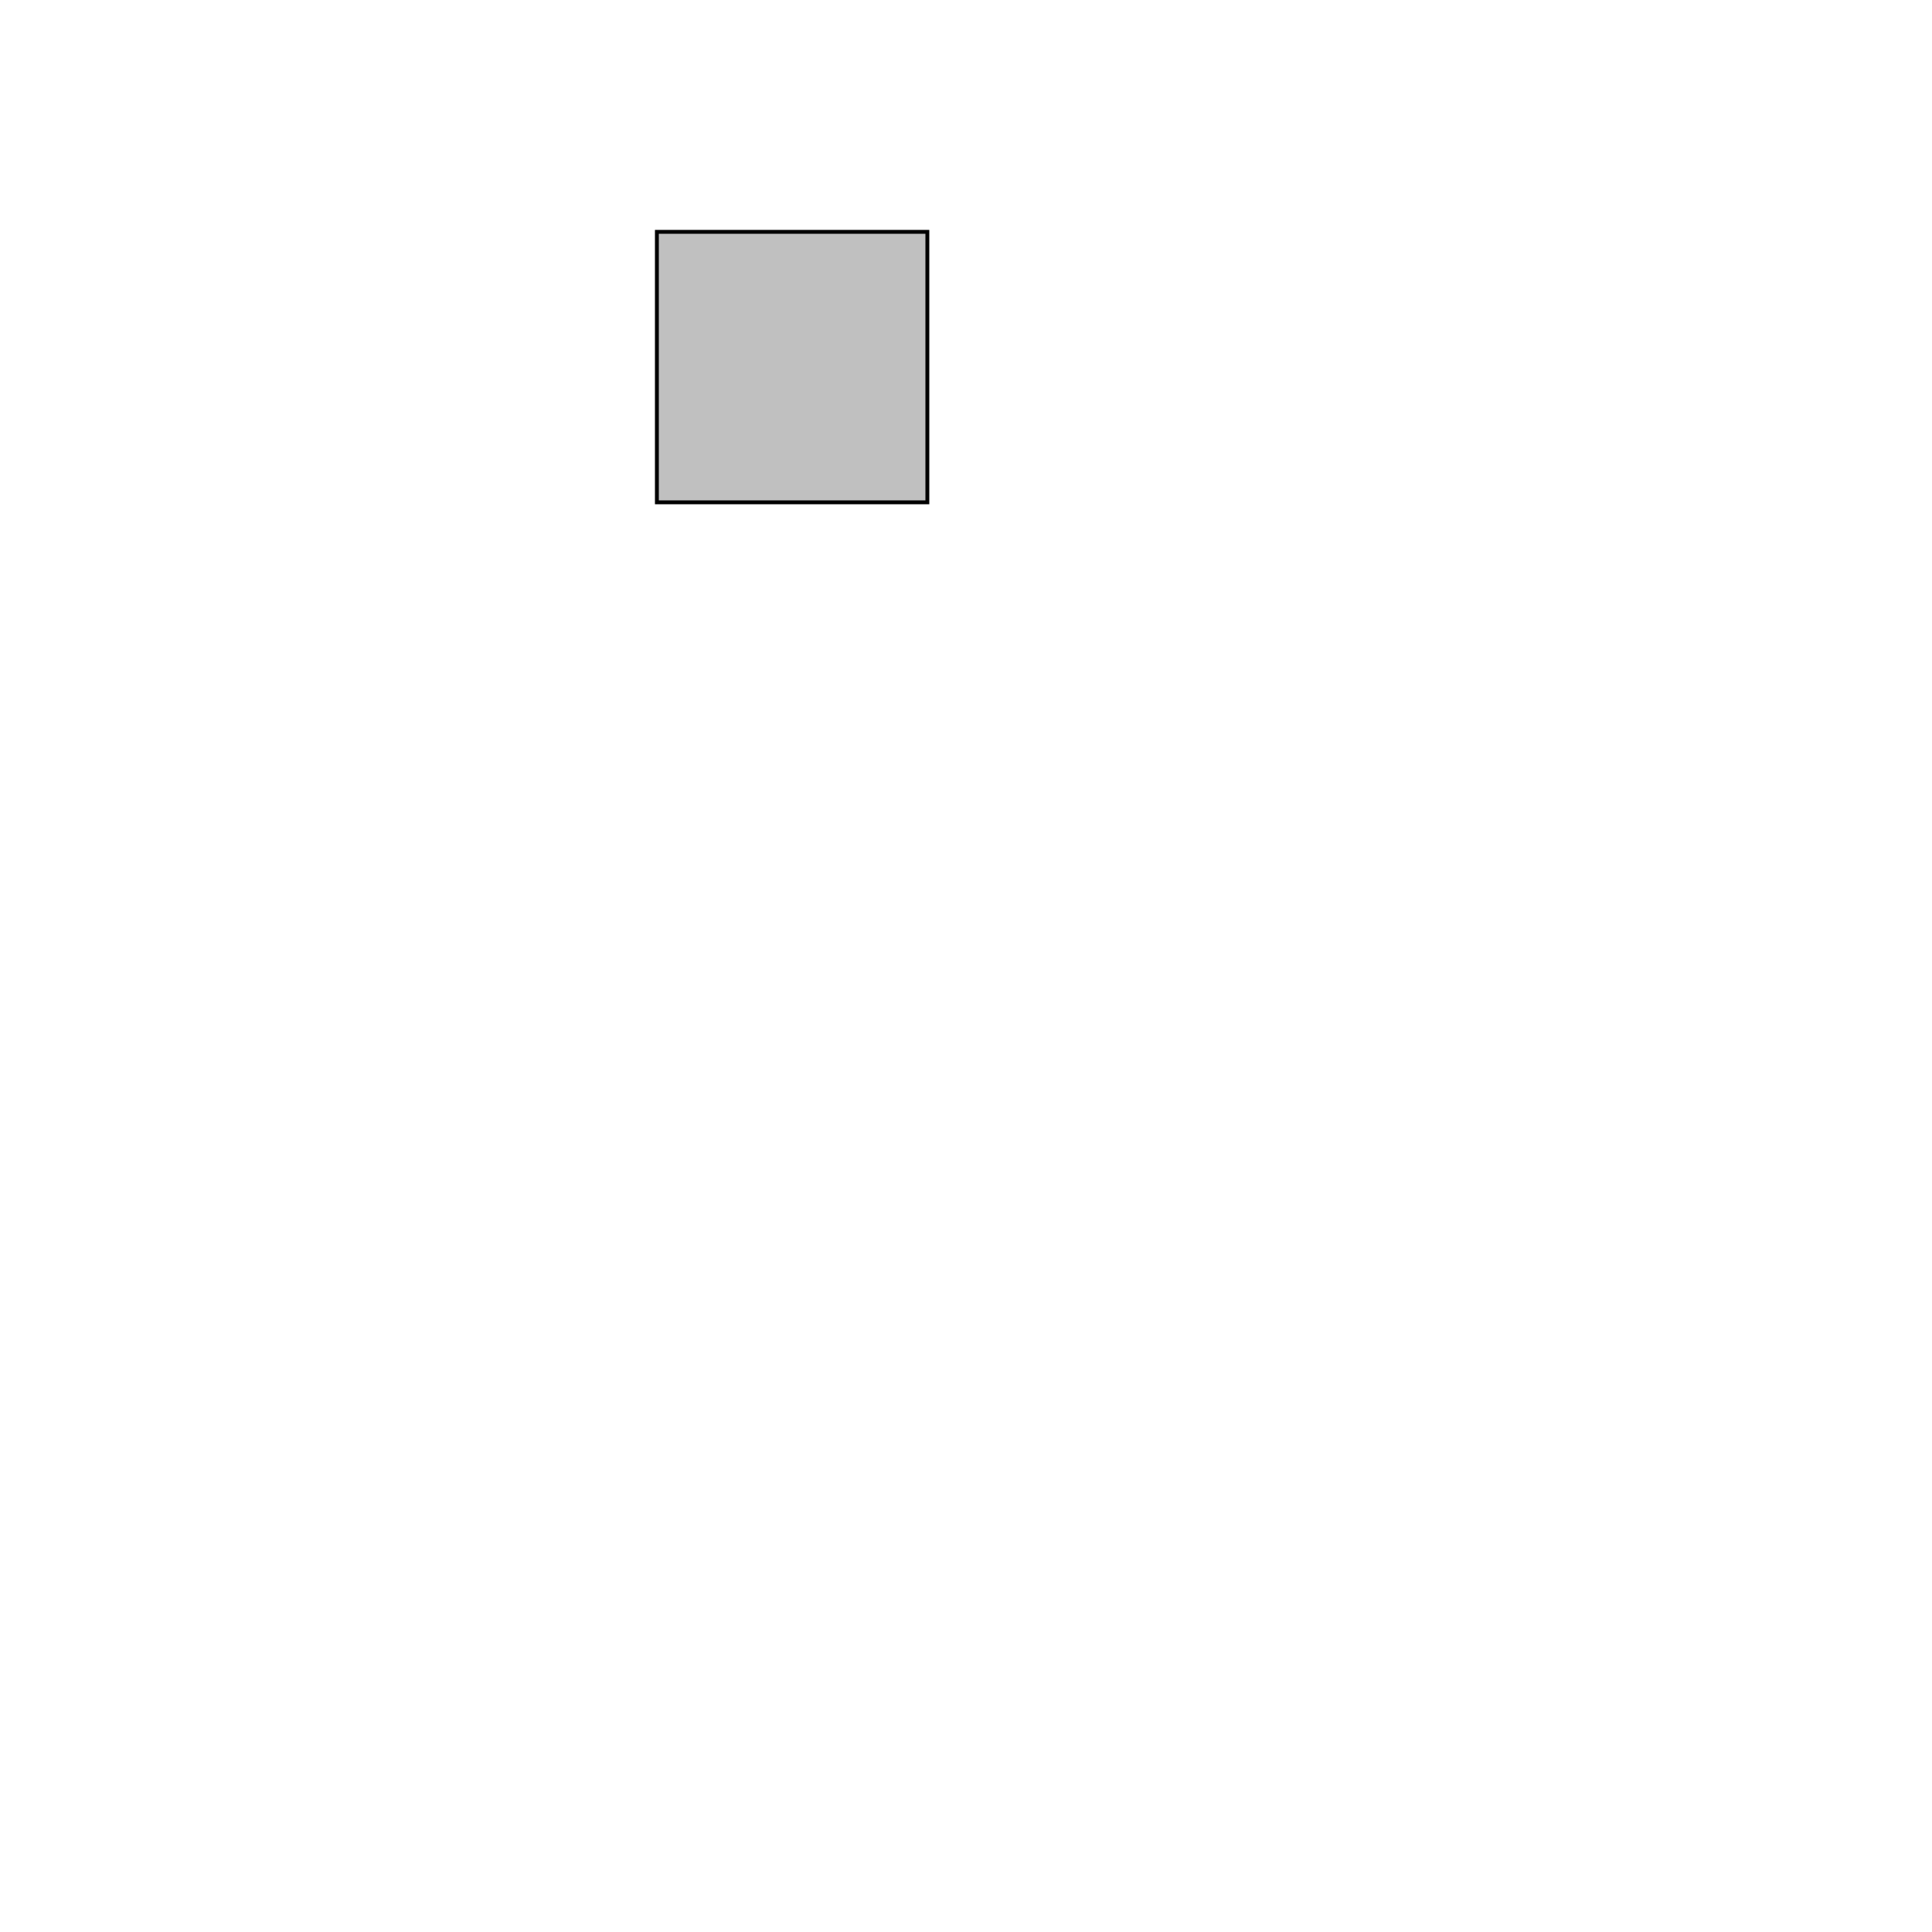
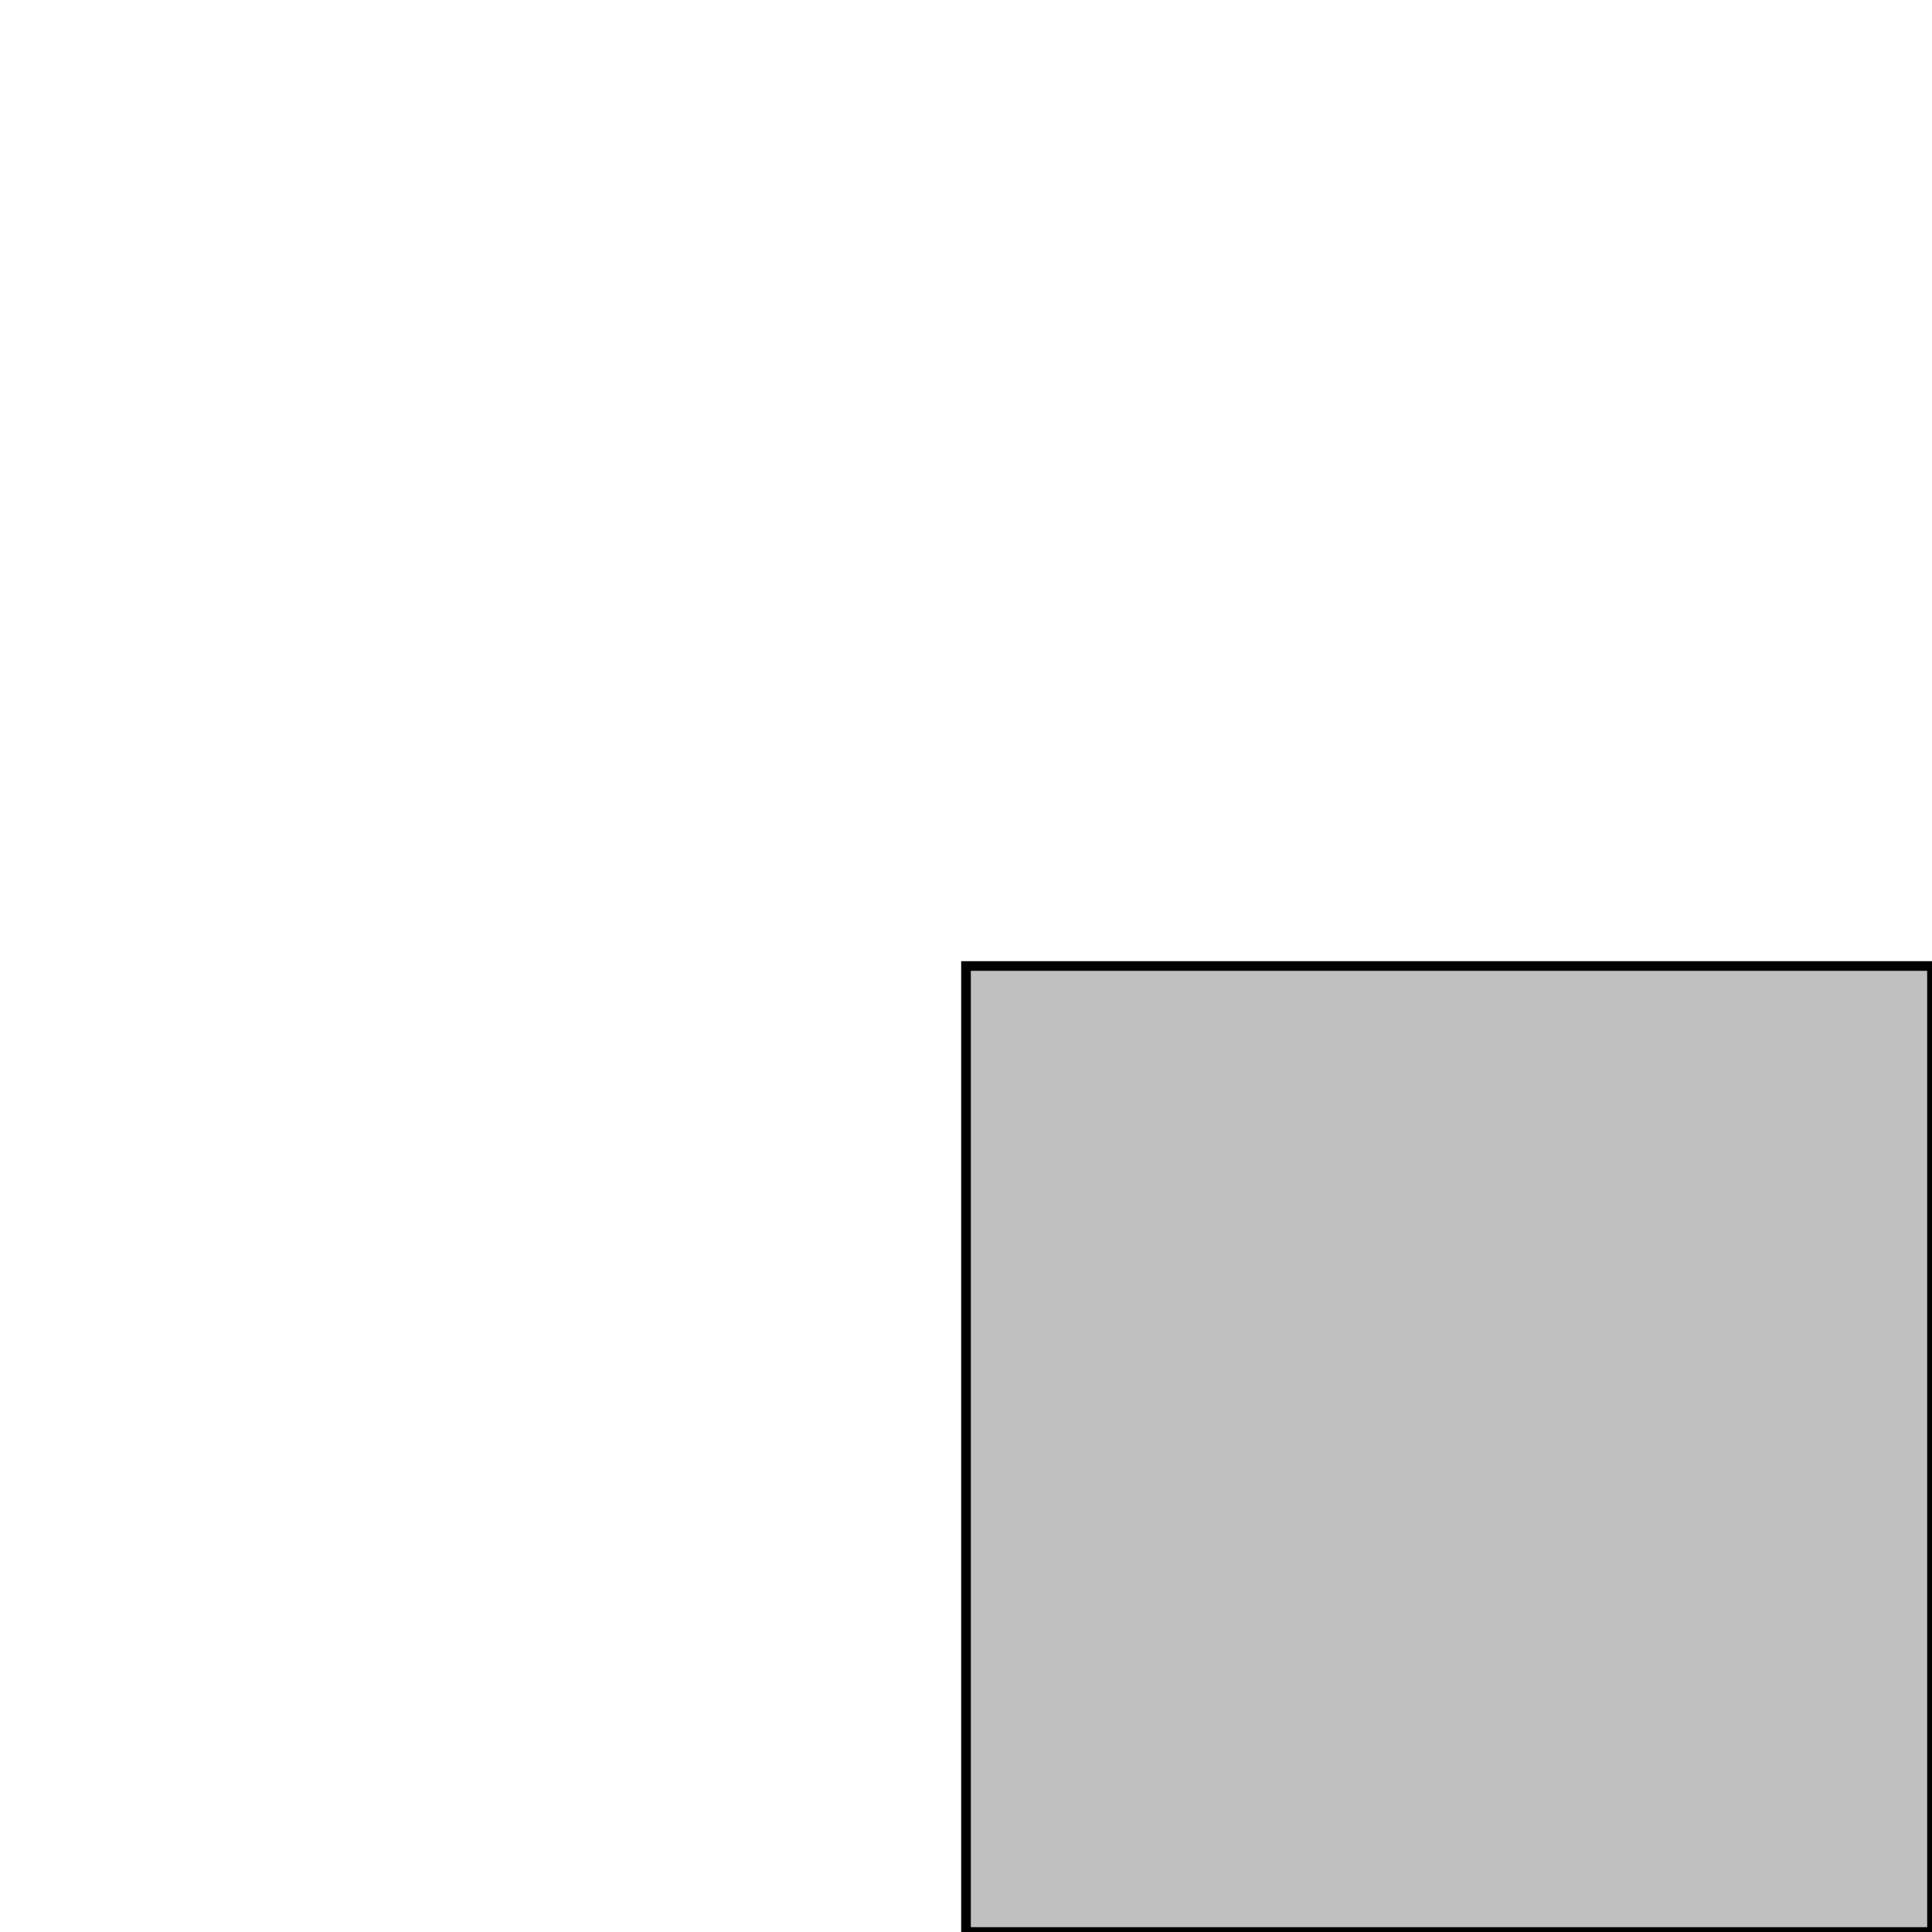
- <svg xmlns="http://www.w3.org/2000/svg" version="1.1" viewBox="0 0 500 500" width="500" height="500">
-   <rect width="70" height="70" x="170" y="60" style="fill:silver;stroke:black;" />
+ <svg xmlns="http://www.w3.org/2000/svg" version="1.1" viewBox="0 0 200 200" width="200" height="200">
+   <rect width="100" height="100" x="100" y="100" style="fill:silver;stroke:black;" />
</svg>
